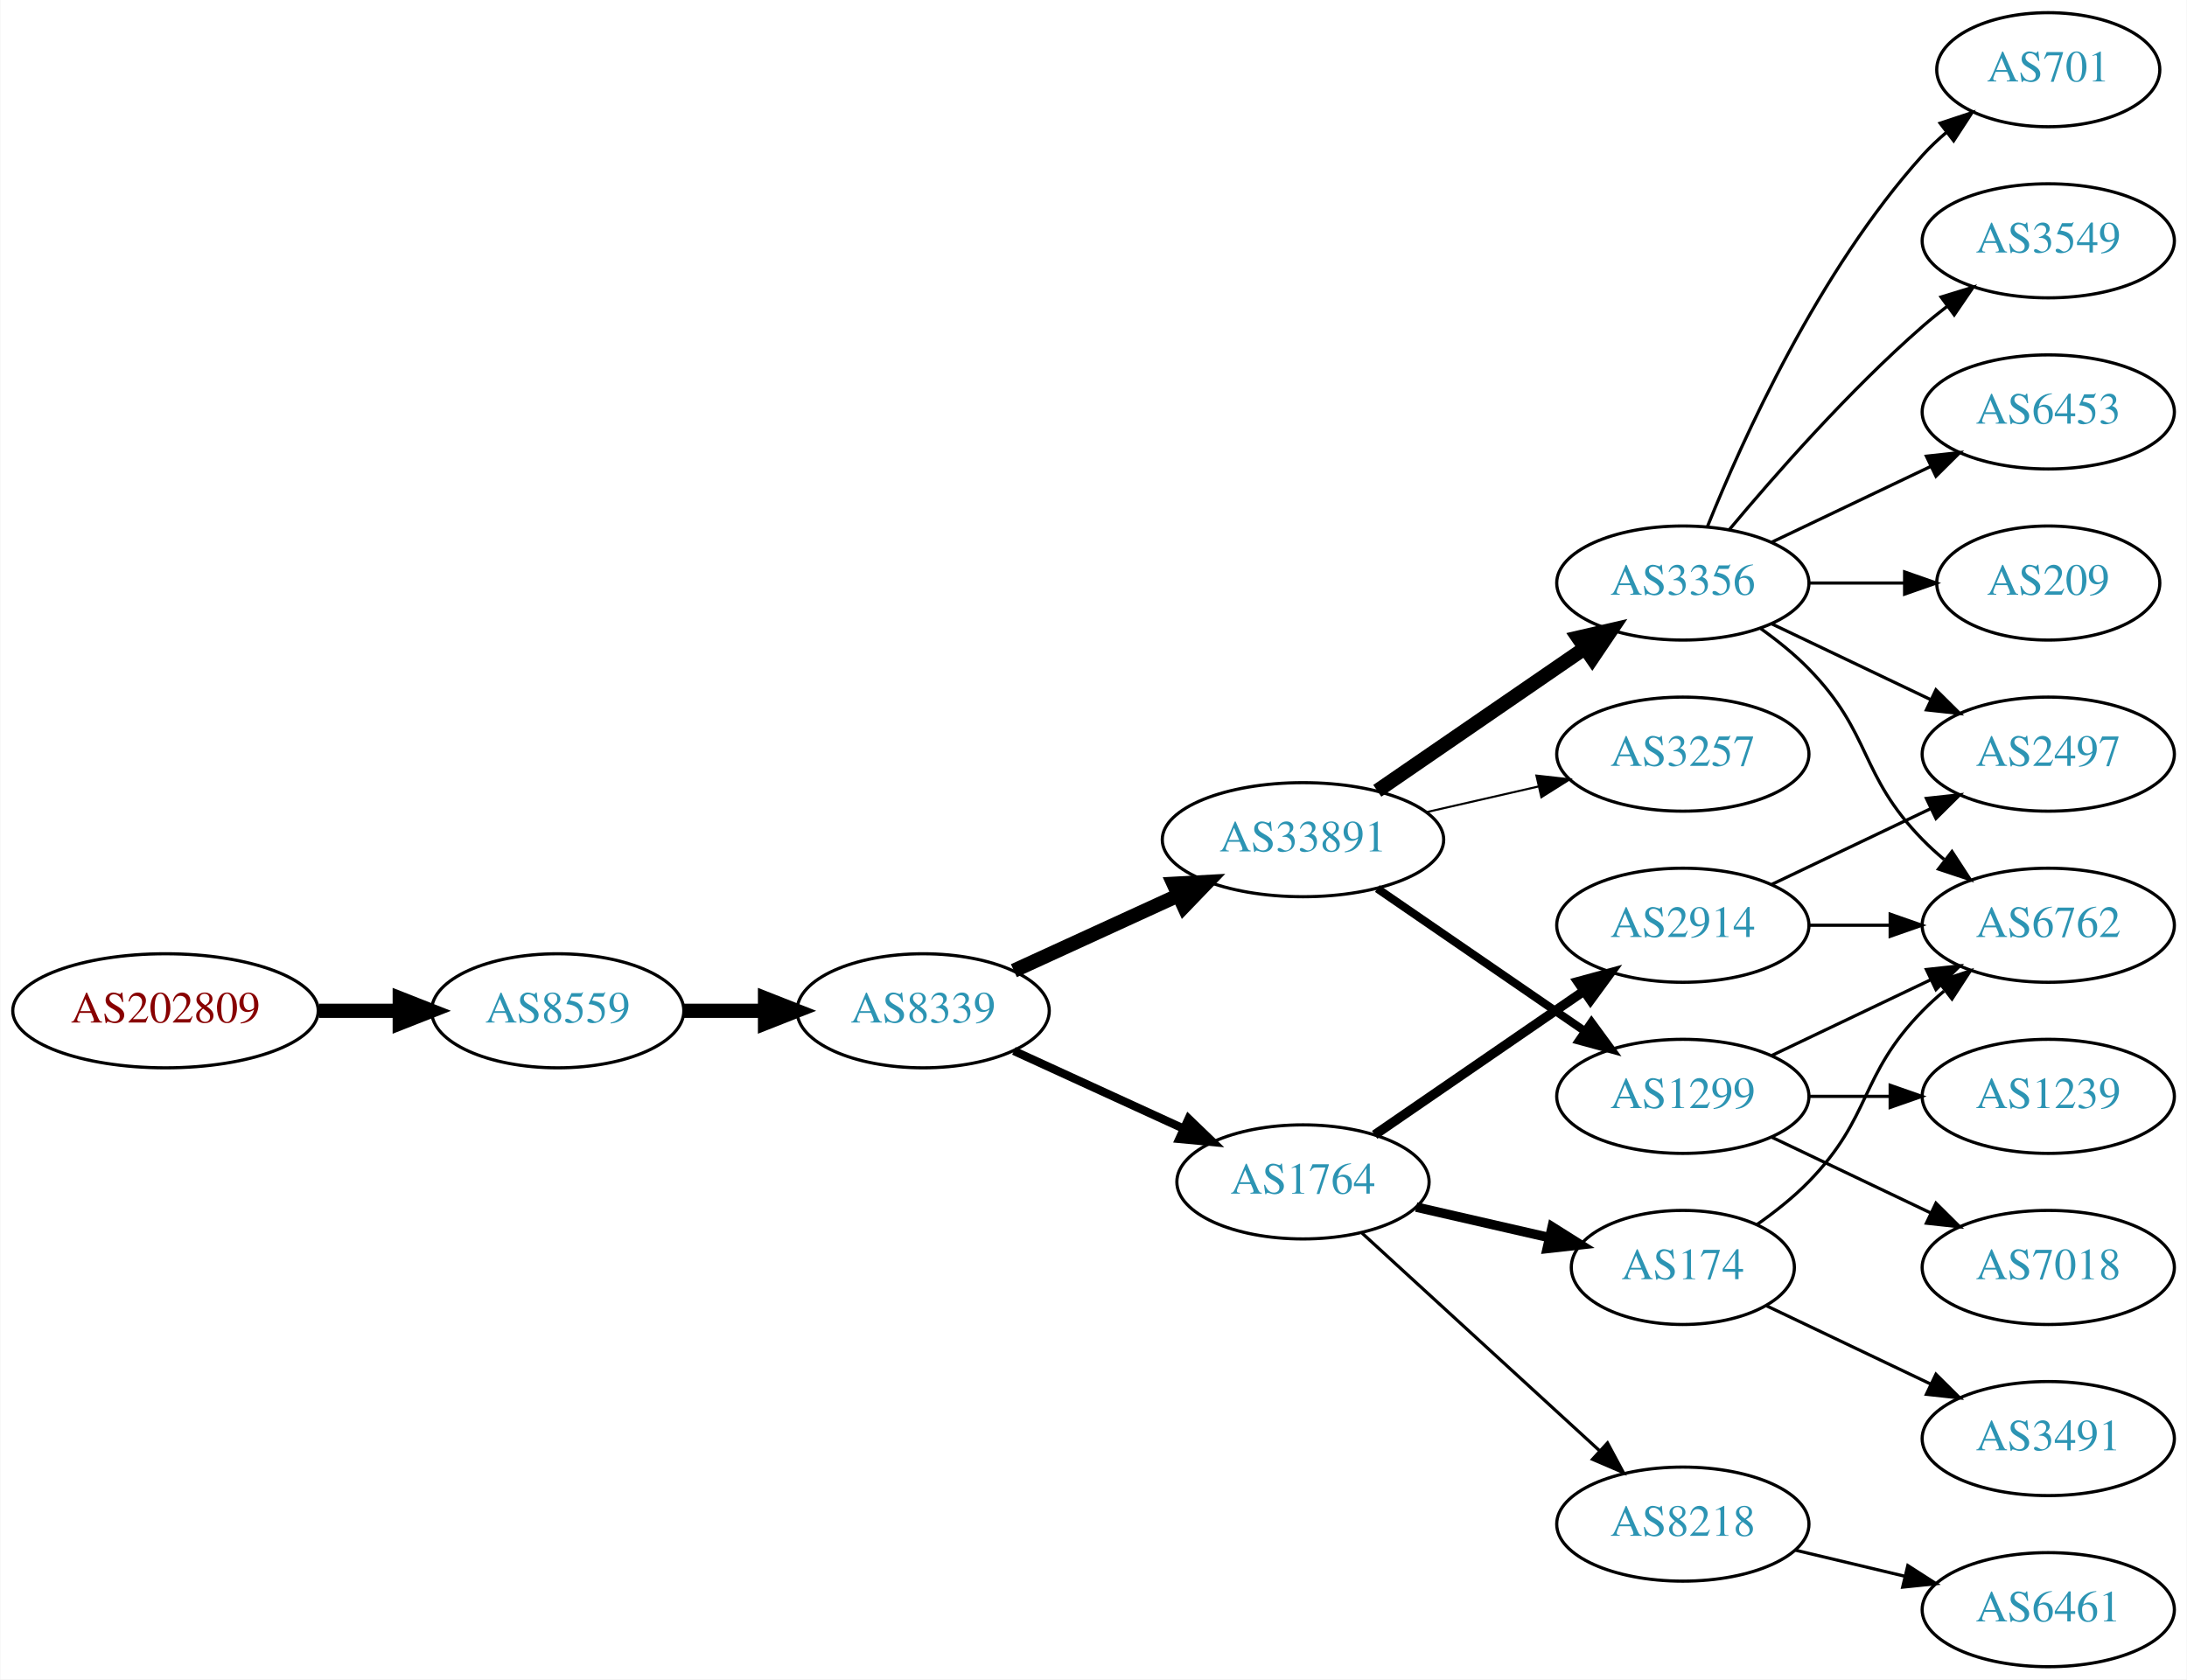
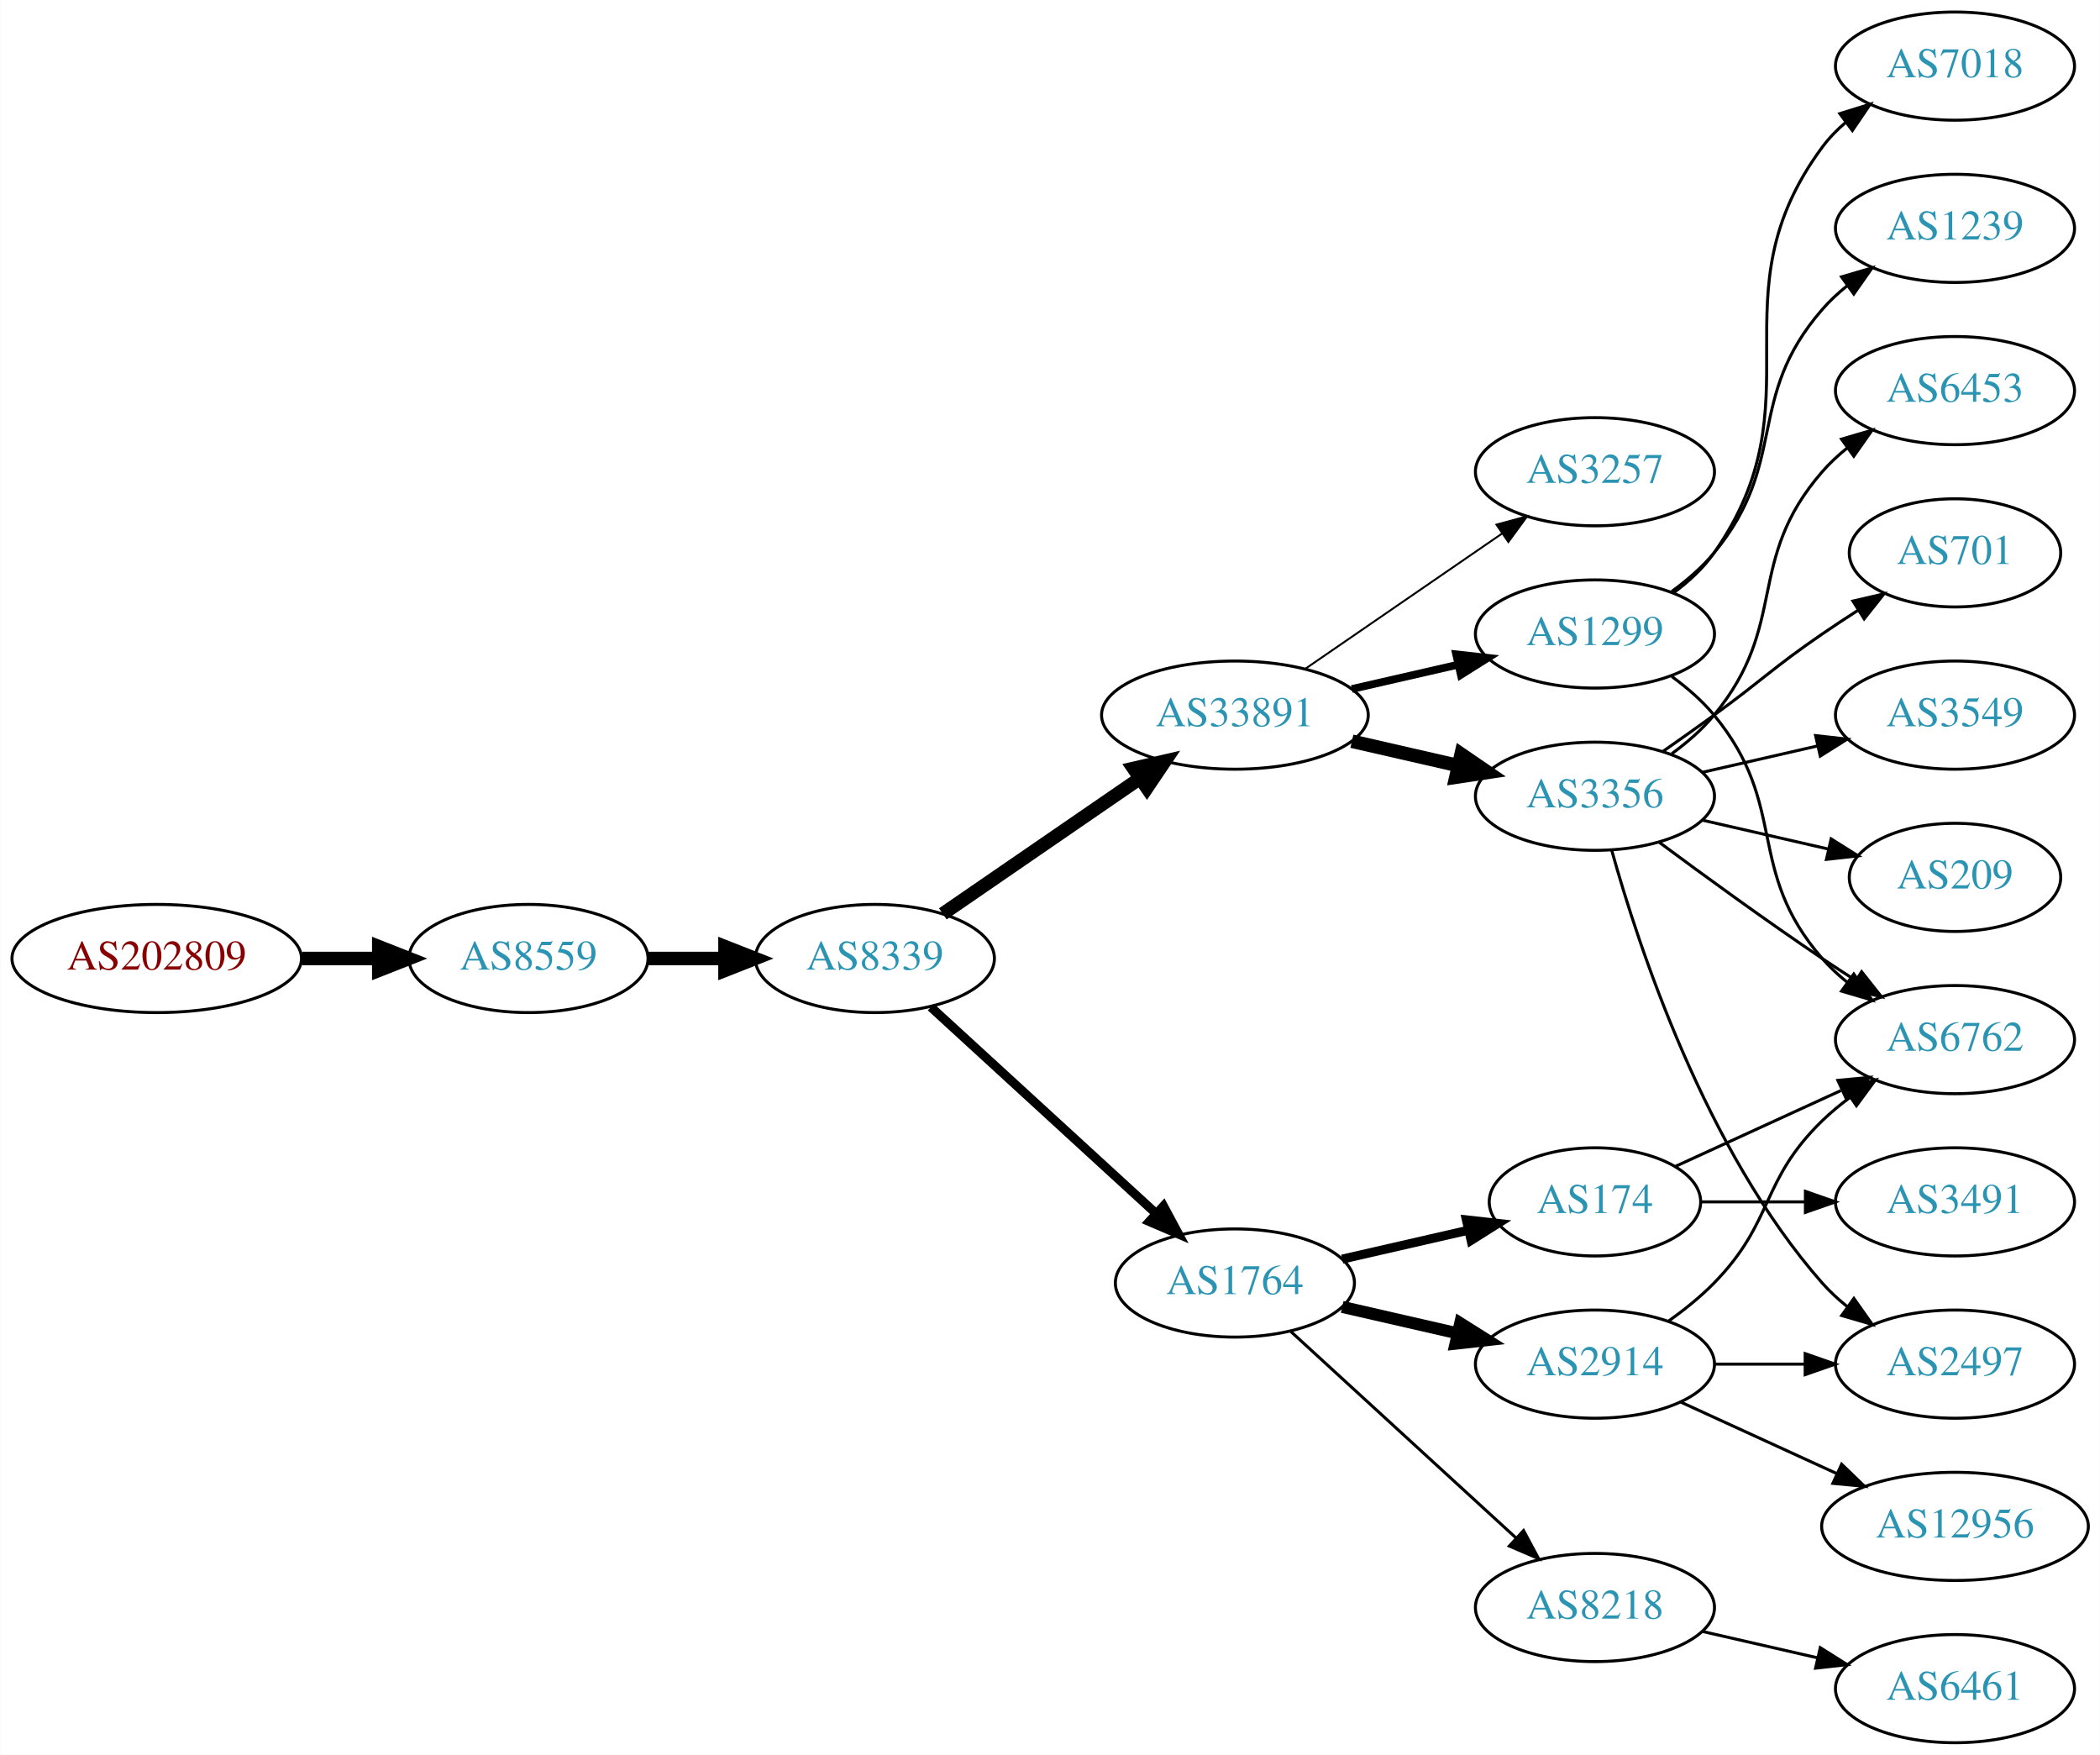
- <svg xmlns="http://www.w3.org/2000/svg" xmlns:xlink="http://www.w3.org/1999/xlink" width="690pt" height="530pt" viewBox="0.00 0.00 689.76 530.00">
-   <g id="graph0" class="graph" transform="scale(1 1) rotate(0) translate(4 526)">
-     <polygon fill="white" stroke="none" points="-4,4 -4,-526 685.755,-526 685.755,4 -4,4" />
+ <svg xmlns="http://www.w3.org/2000/svg" xmlns:xlink="http://www.w3.org/1999/xlink" width="699pt" height="584pt" viewBox="0.00 0.00 698.85 584.00">
+   <g id="graph0" class="graph" transform="scale(1 1) rotate(0) translate(4 580)">
+     <polygon fill="white" stroke="none" points="-4,4 -4,-580 694.855,-580 694.855,4 -4,4" />
    <g id="node1" class="node">
      <g id="a_node1">
        <a xlink:href="/asn/202809" xlink:title="AS202809 ~ Intigrad_Technologies [AT]">
-           <ellipse fill="#ffffff" stroke="black" cx="48.096" cy="-207" rx="48.192" ry="18" />
-           <text text-anchor="middle" x="48.096" y="-203.3" font-family="Times,serif" font-size="14.00" fill="#880000">AS202809</text>
+           <ellipse fill="#ffffff" stroke="black" cx="48.096" cy="-261" rx="48.192" ry="18" />
+           <text text-anchor="middle" x="48.096" y="-257.3" font-family="Times,serif" font-size="14.00" fill="#880000">AS202809</text>
        </a>
      </g>
    </g>
    <g id="node2" class="node">
      <g id="a_node2">
        <a xlink:href="/asn/8559" xlink:title="AS8559 ~ WELLCOM [AT]">
-           <ellipse fill="#ffffff" stroke="black" cx="171.838" cy="-207" rx="39.794" ry="18" />
-           <text text-anchor="middle" x="171.838" y="-203.3" font-family="Times,serif" font-size="14.00" fill="#2c94b3">AS8559</text>
+           <ellipse fill="#ffffff" stroke="black" cx="171.838" cy="-261" rx="39.794" ry="18" />
+           <text text-anchor="middle" x="171.838" y="-257.3" font-family="Times,serif" font-size="14.00" fill="#2c94b3">AS8559</text>
        </a>
      </g>
    </g>
    <g id="edge1" class="edge">
-       <path fill="none" stroke="black" stroke-width="4.5" d="M96.513,-207C104.867,-207 113.577,-207 121.969,-207" />
-       <polygon fill="black" stroke="black" stroke-width="4.5" points="122.004,-210.938 132.004,-207 122.004,-203.063 122.004,-210.938" />
+       <path fill="none" stroke="black" stroke-width="4.5" d="M96.513,-261C104.867,-261 113.577,-261 121.969,-261" />
+       <polygon fill="black" stroke="black" stroke-width="4.5" points="122.004,-264.938 132.004,-261 122.004,-257.063 122.004,-264.938" />
    </g>
    <g id="node3" class="node">
      <g id="a_node3">
        <a xlink:href="/asn/8339" xlink:title="AS8339 ~ kabelplus GmbH [AT]">
-           <ellipse fill="#ffffff" stroke="black" cx="287.131" cy="-207" rx="39.794" ry="18" />
-           <text text-anchor="middle" x="287.131" y="-203.3" font-family="Times,serif" font-size="14.00" fill="#2c94b3">AS8339</text>
+           <ellipse fill="#ffffff" stroke="black" cx="287.131" cy="-261" rx="39.794" ry="18" />
+           <text text-anchor="middle" x="287.131" y="-257.3" font-family="Times,serif" font-size="14.00" fill="#2c94b3">AS8339</text>
        </a>
      </g>
    </g>
    <g id="edge2" class="edge">
-       <path fill="none" stroke="black" stroke-width="4.5" d="M211.51,-207C219.713,-207 228.477,-207 237.009,-207" />
-       <polygon fill="black" stroke="black" stroke-width="4.5" points="237.248,-210.938 247.248,-207 237.248,-203.063 237.248,-210.938" />
+       <path fill="none" stroke="black" stroke-width="4.5" d="M211.51,-261C219.713,-261 228.477,-261 237.009,-261" />
+       <polygon fill="black" stroke="black" stroke-width="4.5" points="237.248,-264.938 247.248,-261 237.248,-257.063 237.248,-264.938" />
    </g>
    <g id="node4" class="node">
      <g id="a_node4">
        <a xlink:href="/asn/33891" xlink:title="AS33891 ~ CORE-BACKBONE GMBH GLOBAL NETWORK [DE]">
-           <ellipse fill="#ffffff" stroke="black" cx="406.973" cy="-261" rx="44.393" ry="18" />
-           <text text-anchor="middle" x="406.973" y="-257.3" font-family="Times,serif" font-size="14.00" fill="#2c94b3">AS33891</text>
+           <ellipse fill="#ffffff" stroke="black" cx="406.973" cy="-342" rx="44.393" ry="18" />
+           <text text-anchor="middle" x="406.973" y="-338.3" font-family="Times,serif" font-size="14.00" fill="#2c94b3">AS33891</text>
        </a>
      </g>
    </g>
    <g id="edge3" class="edge">
-       <path fill="none" stroke="black" stroke-width="4.5" d="M315.76,-219.661C331.258,-226.762 350.824,-235.728 367.771,-243.494" />
-       <polygon fill="black" stroke="black" stroke-width="4.5" points="366.142,-247.079 376.873,-247.665 369.423,-239.92 366.142,-247.079" />
+       <path fill="none" stroke="black" stroke-width="4.5" d="M309.745,-275.857C328.117,-288.485 354.71,-306.764 375.287,-320.907" />
+       <polygon fill="black" stroke="black" stroke-width="4.5" points="373.224,-324.268 383.696,-326.687 377.685,-317.778 373.224,-324.268" />
    </g>
    <g id="node5" class="node">
      <g id="a_node5">
        <a xlink:href="/asn/1764" xlink:title="AS1764 ~ NEXTLAYER-AS [AT]">
          <ellipse fill="#ffffff" stroke="black" cx="406.973" cy="-153" rx="39.794" ry="18" />
          <text text-anchor="middle" x="406.973" y="-149.3" font-family="Times,serif" font-size="14.00" fill="#2c94b3">AS1764</text>
        </a>
      </g>
    </g>
    <g id="edge4" class="edge">
-       <path fill="none" stroke="black" stroke-width="2.625" d="M315.76,-194.339C331.717,-187.027 351.987,-177.739 369.27,-169.819" />
-       <polygon fill="black" stroke="black" stroke-width="2.625" points="370.885,-172.929 378.518,-165.581 367.969,-166.565 370.885,-172.929" />
+       <path fill="none" stroke="black" stroke-width="3" d="M305.773,-244.831C325.646,-226.618 358.108,-196.867 380.677,-176.183" />
+       <polygon fill="black" stroke="black" stroke-width="3" points="383.203,-178.616 388.211,-169.279 378.474,-173.455 383.203,-178.616" />
    </g>
    <g id="node6" class="node">
      <g id="a_node6">
-         <a xlink:href="/asn/3356" xlink:title="AS3356 ~ Level 3 Parent, LLC [US]">
-           <ellipse fill="#ffffff" stroke="black" cx="526.816" cy="-342" rx="39.794" ry="18" />
-           <text text-anchor="middle" x="526.816" y="-338.3" font-family="Times,serif" font-size="14.00" fill="#2c94b3">AS3356</text>
+         <a xlink:href="/asn/3257" xlink:title="AS3257 ~ GTT [DE]">
+           <ellipse fill="#ffffff" stroke="black" cx="526.816" cy="-423" rx="39.794" ry="18" />
+           <text text-anchor="middle" x="526.816" y="-419.3" font-family="Times,serif" font-size="14.00" fill="#2c94b3">AS3257</text>
        </a>
      </g>
    </g>
    <g id="edge5" class="edge">
-       <path fill="none" stroke="black" stroke-width="4.5" d="M430.416,-276.426C448.997,-289.198 475.558,-307.455 495.938,-321.463" />
-       <polygon fill="black" stroke="black" stroke-width="4.5" points="493.781,-324.758 504.252,-327.178 498.242,-318.269 493.781,-324.758" />
+       <path fill="none" stroke="black" stroke-width="0.643" d="M430.416,-357.426C448.997,-370.198 475.558,-388.455 495.938,-402.463" />
+       <polygon fill="black" stroke="black" stroke-width="0.643" points="494.029,-405.398 504.252,-408.178 497.994,-399.629 494.029,-405.398" />
    </g>
    <g id="node7" class="node">
      <g id="a_node7">
        <a xlink:href="/asn/1299" xlink:title="AS1299 ~ Telia Carrier [EU]">
-           <ellipse fill="#ffffff" stroke="black" cx="526.816" cy="-180" rx="39.794" ry="18" />
-           <text text-anchor="middle" x="526.816" y="-176.3" font-family="Times,serif" font-size="14.00" fill="#2c94b3">AS1299</text>
+           <ellipse fill="#ffffff" stroke="black" cx="526.816" cy="-369" rx="39.794" ry="18" />
+           <text text-anchor="middle" x="526.816" y="-365.3" font-family="Times,serif" font-size="14.00" fill="#2c94b3">AS1299</text>
        </a>
      </g>
    </g>
    <g id="edge6" class="edge">
-       <path fill="none" stroke="black" stroke-width="2.571" d="M430.416,-245.574C448.997,-232.802 475.558,-214.545 495.938,-200.537" />
-       <polygon fill="black" stroke="black" stroke-width="2.571" points="497.994,-203.371 504.252,-194.822 494.029,-197.602 497.994,-203.371" />
+       <path fill="none" stroke="black" stroke-width="2.571" d="M445.908,-350.692C457.149,-353.267 469.562,-356.111 481.185,-358.774" />
+       <polygon fill="black" stroke="black" stroke-width="2.571" points="480.617,-362.235 491.146,-361.057 482.181,-355.412 480.617,-362.235" />
    </g>
    <g id="node8" class="node">
      <g id="a_node8">
-         <a xlink:href="/asn/3257" xlink:title="AS3257 ~ GTT [DE]">
-           <ellipse fill="#ffffff" stroke="black" cx="526.816" cy="-288" rx="39.794" ry="18" />
-           <text text-anchor="middle" x="526.816" y="-284.3" font-family="Times,serif" font-size="14.00" fill="#2c94b3">AS3257</text>
+         <a xlink:href="/asn/3356" xlink:title="AS3356 ~ Level 3 Parent, LLC [US]">
+           <ellipse fill="#ffffff" stroke="black" cx="526.816" cy="-315" rx="39.794" ry="18" />
+           <text text-anchor="middle" x="526.816" y="-311.3" font-family="Times,serif" font-size="14.00" fill="#2c94b3">AS3356</text>
        </a>
      </g>
    </g>
    <g id="edge7" class="edge">
-       <path fill="none" stroke="black" stroke-width="0.643" d="M445.908,-269.692C457.149,-272.267 469.562,-275.111 481.185,-277.774" />
-       <polygon fill="black" stroke="black" stroke-width="0.643" points="480.617,-281.235 491.146,-280.057 482.181,-274.412 480.617,-281.235" />
-     </g>
-     <g id="node17" class="node">
-       <g id="a_node17">
+       <path fill="none" stroke="black" stroke-width="4.5" d="M445.908,-333.308C457.149,-330.733 469.562,-327.889 481.185,-325.226" />
+       <polygon fill="black" stroke="black" stroke-width="4.5" points="482.278,-329.015 491.146,-322.943 480.52,-321.339 482.278,-329.015" />
+     </g>
+     <g id="node9" class="node">
+       <g id="a_node9">
+         <a xlink:href="/asn/2914" xlink:title="AS2914 ~ NTT America, Inc. [US]">
+           <ellipse fill="#ffffff" stroke="black" cx="526.816" cy="-126" rx="39.794" ry="18" />
+           <text text-anchor="middle" x="526.816" y="-122.3" font-family="Times,serif" font-size="14.00" fill="#2c94b3">AS2914</text>
+         </a>
+       </g>
+     </g>
+     <g id="edge8" class="edge">
+       <path fill="none" stroke="black" stroke-width="4" d="M442.693,-145.045C454.693,-142.296 468.314,-139.175 481.006,-136.267" />
+       <polygon fill="black" stroke="black" stroke-width="4" points="481.972,-139.636 490.938,-133.991 480.409,-132.813 481.972,-139.636" />
+     </g>
+     <g id="node10" class="node">
+       <g id="a_node10">
        <a xlink:href="/asn/174" xlink:title="AS174 ~ Cogent Communications [US]">
-           <ellipse fill="#ffffff" stroke="black" cx="526.816" cy="-126" rx="35.194" ry="18" />
-           <text text-anchor="middle" x="526.816" y="-122.3" font-family="Times,serif" font-size="14.00" fill="#2c94b3">AS174</text>
-         </a>
-       </g>
-     </g>
-     <g id="edge17" class="edge">
-       <path fill="none" stroke="black" stroke-width="3" d="M442.693,-145.045C455.785,-142.045 470.807,-138.604 484.448,-135.478" />
-       <polygon fill="black" stroke="black" stroke-width="3" points="485.59,-138.807 494.555,-133.162 484.026,-131.984 485.59,-138.807" />
-     </g>
-     <g id="node18" class="node">
-       <g id="a_node18">
-         <a xlink:href="/asn/2914" xlink:title="AS2914 ~ NTT America, Inc. [US]">
-           <ellipse fill="#ffffff" stroke="black" cx="526.816" cy="-234" rx="39.794" ry="18" />
-           <text text-anchor="middle" x="526.816" y="-230.3" font-family="Times,serif" font-size="14.00" fill="#2c94b3">AS2914</text>
-         </a>
-       </g>
-     </g>
-     <g id="edge18" class="edge">
-       <path fill="none" stroke="black" stroke-width="3" d="M429.588,-167.857C448.076,-180.565 474.89,-198.995 495.519,-213.175" />
-       <polygon fill="black" stroke="black" stroke-width="3" points="493.716,-216.183 503.94,-218.963 497.681,-210.414 493.716,-216.183" />
-     </g>
-     <g id="node19" class="node">
-       <g id="a_node19">
+           <ellipse fill="#ffffff" stroke="black" cx="526.816" cy="-180" rx="35.194" ry="18" />
+           <text text-anchor="middle" x="526.816" y="-176.3" font-family="Times,serif" font-size="14.00" fill="#2c94b3">AS174</text>
+         </a>
+       </g>
+     </g>
+     <g id="edge9" class="edge">
+       <path fill="none" stroke="black" stroke-width="3" d="M442.693,-160.955C455.785,-163.955 470.807,-167.396 484.448,-170.522" />
+       <polygon fill="black" stroke="black" stroke-width="3" points="484.026,-174.016 494.555,-172.838 485.59,-167.193 484.026,-174.016" />
+     </g>
+     <g id="node11" class="node">
+       <g id="a_node11">
        <a xlink:href="/asn/8218" xlink:title="AS8218 ~ legacy Neotelecoms [FR]">
          <ellipse fill="#ffffff" stroke="black" cx="526.816" cy="-45" rx="39.794" ry="18" />
          <text text-anchor="middle" x="526.816" y="-41.3" font-family="Times,serif" font-size="14.00" fill="#2c94b3">AS8218</text>
        </a>
      </g>
    </g>
-     <g id="edge19" class="edge">
+     <g id="edge10" class="edge">
      <path fill="none" stroke="black" d="M425.616,-136.831C445.488,-118.618 477.951,-88.867 500.52,-68.183" />
      <polygon fill="black" stroke="black" points="503.046,-70.616 508.053,-61.279 498.316,-65.455 503.046,-70.616" />
    </g>
-     <g id="node9" class="node">
-       <g id="a_node9">
-         <a xlink:href="/asn/6453" xlink:title="AS6453 ~ TATA COMMUNICATIONS (AMERICA) INC [US]">
-           <ellipse fill="#ffffff" stroke="black" cx="642.109" cy="-396" rx="39.794" ry="18" />
-           <text text-anchor="middle" x="642.109" y="-392.3" font-family="Times,serif" font-size="14.00" fill="#2c94b3">AS6453</text>
-         </a>
-       </g>
-     </g>
-     <g id="edge8" class="edge">
-       <path fill="none" stroke="black" d="M554.953,-354.934C569.946,-362.081 588.767,-371.052 604.991,-378.785" />
-       <polygon fill="black" stroke="black" points="603.661,-382.028 614.194,-383.171 606.673,-375.709 603.661,-382.028" />
-     </g>
-     <g id="node10" class="node">
-       <g id="a_node10">
-         <a xlink:href="/asn/209" xlink:title="AS209 ~ CenturyLink Communications, LLC [US]">
-           <ellipse fill="#ffffff" stroke="black" cx="642.109" cy="-342" rx="35.194" ry="18" />
-           <text text-anchor="middle" x="642.109" y="-338.3" font-family="Times,serif" font-size="14.00" fill="#2c94b3">AS209</text>
-         </a>
-       </g>
-     </g>
-     <g id="edge9" class="edge">
-       <path fill="none" stroke="black" d="M566.488,-342C576.194,-342 586.684,-342 596.647,-342" />
-       <polygon fill="black" stroke="black" points="596.784,-345.5 606.783,-342 596.783,-338.5 596.784,-345.5" />
-     </g>
-     <g id="node11" class="node">
-       <g id="a_node11">
-         <a xlink:href="/asn/2497" xlink:title="AS2497 ~ Internet Initiative Japan Inc. [JP]">
-           <ellipse fill="#ffffff" stroke="black" cx="642.109" cy="-288" rx="39.794" ry="18" />
-           <text text-anchor="middle" x="642.109" y="-284.3" font-family="Times,serif" font-size="14.00" fill="#2c94b3">AS2497</text>
-         </a>
-       </g>
-     </g>
-     <g id="edge10" class="edge">
-       <path fill="none" stroke="black" d="M554.953,-329.066C569.946,-321.919 588.767,-312.948 604.991,-305.215" />
-       <polygon fill="black" stroke="black" points="606.673,-308.291 614.194,-300.829 603.661,-301.972 606.673,-308.291" />
+     <g id="node17" class="node">
+       <g id="a_node17">
+         <a xlink:href="/asn/6762" xlink:title="AS6762 ~ TELECOM ITALIA SPARKLE S.p.A. [IT]">
+           <ellipse fill="#ffffff" stroke="black" cx="646.659" cy="-234" rx="39.794" ry="18" />
+           <text text-anchor="middle" x="646.659" y="-230.3" font-family="Times,serif" font-size="14.00" fill="#2c94b3">AS6762</text>
+         </a>
+       </g>
+     </g>
+     <g id="edge17" class="edge">
+       <path fill="none" stroke="black" d="M552.397,-354.844C557.491,-351.128 562.505,-346.799 566.463,-342 591.527,-311.606 576.629,-290.742 602.463,-261 604.927,-258.162 607.764,-255.523 610.782,-253.094" />
+       <polygon fill="black" stroke="black" points="612.969,-255.833 619.06,-247.164 608.892,-250.142 612.969,-255.833" />
+     </g>
+     <g id="node18" class="node">
+       <g id="a_node18">
+         <a xlink:href="/asn/1239" xlink:title="AS1239 ~ Sprint [US]">
+           <ellipse fill="#ffffff" stroke="black" cx="646.659" cy="-504" rx="39.794" ry="18" />
+           <text text-anchor="middle" x="646.659" y="-500.3" font-family="Times,serif" font-size="14.00" fill="#2c94b3">AS1239</text>
+         </a>
+       </g>
+     </g>
+     <g id="edge18" class="edge">
+       <path fill="none" stroke="black" d="M552.397,-383.156C557.491,-386.872 562.505,-391.201 566.463,-396 591.527,-426.394 576.629,-447.258 602.463,-477 604.927,-479.838 607.764,-482.477 610.782,-484.906" />
+       <polygon fill="black" stroke="black" points="608.892,-487.858 619.06,-490.836 612.969,-482.167 608.892,-487.858" />
+     </g>
+     <g id="node19" class="node">
+       <g id="a_node19">
+         <a xlink:href="/asn/7018" xlink:title="AS7018 ~ AT&amp;T Services, Inc. [US]">
+           <ellipse fill="#ffffff" stroke="black" cx="646.659" cy="-558" rx="39.794" ry="18" />
+           <text text-anchor="middle" x="646.659" y="-554.3" font-family="Times,serif" font-size="14.00" fill="#2c94b3">AS7018</text>
+         </a>
+       </g>
+     </g>
+     <g id="edge19" class="edge">
+       <path fill="none" stroke="black" d="M552.975,-382.716C558.04,-386.455 562.895,-390.904 566.463,-396 602.076,-446.869 565.559,-481.059 602.463,-531 604.696,-534.023 607.379,-536.786 610.3,-539.293" />
+       <polygon fill="black" stroke="black" points="608.326,-542.186 618.443,-545.331 612.495,-536.563 608.326,-542.186" />
    </g>
    <g id="node12" class="node">
      <g id="a_node12">
-         <a xlink:href="/asn/6762" xlink:title="AS6762 ~ TELECOM ITALIA SPARKLE S.p.A. [IT]">
-           <ellipse fill="#ffffff" stroke="black" cx="642.109" cy="-234" rx="39.794" ry="18" />
-           <text text-anchor="middle" x="642.109" y="-230.3" font-family="Times,serif" font-size="14.00" fill="#2c94b3">AS6762</text>
+         <a xlink:href="/asn/701" xlink:title="AS701 ~ UUNET [US]">
+           <ellipse fill="#ffffff" stroke="black" cx="646.659" cy="-396" rx="35.194" ry="18" />
+           <text text-anchor="middle" x="646.659" y="-392.3" font-family="Times,serif" font-size="14.00" fill="#2c94b3">AS701</text>
        </a>
      </g>
    </g>
    <g id="edge11" class="edge">
-       <path fill="none" stroke="black" d="M551.41,-327.611C556.666,-323.852 561.998,-319.563 566.463,-315 586.635,-294.383 582.29,-281.617 602.463,-261 604.555,-258.861 606.839,-256.782 609.215,-254.79" />
-       <polygon fill="black" stroke="black" points="611.734,-257.268 617.515,-248.389 607.459,-251.725 611.734,-257.268" />
+       <path fill="none" stroke="black" d="M549.573,-330.009C555.108,-333.879 561.026,-338.064 566.463,-342 582.662,-353.729 585.968,-357.689 602.463,-369 606.258,-371.602 610.294,-374.262 614.318,-376.849" />
+       <polygon fill="black" stroke="black" points="612.683,-379.956 623.006,-382.343 616.425,-374.04 612.683,-379.956" />
    </g>
    <g id="node13" class="node">
      <g id="a_node13">
-         <a xlink:href="/asn/701" xlink:title="AS701 ~ UUNET [US]">
-           <ellipse fill="#ffffff" stroke="black" cx="642.109" cy="-504" rx="35.194" ry="18" />
-           <text text-anchor="middle" x="642.109" y="-500.3" font-family="Times,serif" font-size="14.00" fill="#2c94b3">AS701</text>
+         <a xlink:href="/asn/3549" xlink:title="AS3549 ~ Level 3 Parent, LLC [US]">
+           <ellipse fill="#ffffff" stroke="black" cx="646.659" cy="-342" rx="39.794" ry="18" />
+           <text text-anchor="middle" x="646.659" y="-338.3" font-family="Times,serif" font-size="14.00" fill="#2c94b3">AS3549</text>
        </a>
      </g>
    </g>
    <g id="edge12" class="edge">
-       <path fill="none" stroke="black" d="M534.564,-359.787C545.615,-387.243 569.668,-440.578 602.463,-477 604.778,-479.572 607.383,-482.03 610.119,-484.343" />
-       <polygon fill="black" stroke="black" points="607.984,-487.117 618.042,-490.448 612.257,-481.572 607.984,-487.117" />
+       <path fill="none" stroke="black" d="M562.535,-322.955C574.535,-325.704 588.156,-328.825 600.849,-331.733" />
+       <polygon fill="black" stroke="black" points="600.251,-335.187 610.78,-334.009 601.815,-328.364 600.251,-335.187" />
    </g>
    <g id="node14" class="node">
      <g id="a_node14">
-         <a xlink:href="/asn/3549" xlink:title="AS3549 ~ Level 3 Parent, LLC [US]">
-           <ellipse fill="#ffffff" stroke="black" cx="642.109" cy="-450" rx="39.794" ry="18" />
-           <text text-anchor="middle" x="642.109" y="-446.3" font-family="Times,serif" font-size="14.00" fill="#2c94b3">AS3549</text>
+         <a xlink:href="/asn/2497" xlink:title="AS2497 ~ Internet Initiative Japan Inc. [JP]">
+           <ellipse fill="#ffffff" stroke="black" cx="646.659" cy="-126" rx="39.794" ry="18" />
+           <text text-anchor="middle" x="646.659" y="-122.3" font-family="Times,serif" font-size="14.00" fill="#2c94b3">AS2497</text>
        </a>
      </g>
    </g>
    <g id="edge13" class="edge">
-       <path fill="none" stroke="black" d="M541.446,-358.817C555.729,-375.929 579.275,-402.745 602.463,-423 604.928,-425.154 607.567,-427.294 610.264,-429.372" />
-       <polygon fill="black" stroke="black" points="608.289,-432.264 618.418,-435.37 612.437,-426.625 608.289,-432.264" />
-     </g>
-     <g id="edge15" class="edge">
-       <path fill="none" stroke="black" d="M554.953,-192.934C569.946,-200.081 588.767,-209.052 604.991,-216.785" />
-       <polygon fill="black" stroke="black" points="603.661,-220.028 614.194,-221.171 606.673,-213.709 603.661,-220.028" />
+       <path fill="none" stroke="black" d="M532.389,-297.054C541.295,-265.005 563.579,-197.158 602.463,-153 604.946,-150.179 607.796,-147.551 610.822,-145.129" />
+       <polygon fill="black" stroke="black" points="613.007,-147.869 619.111,-139.209 608.939,-142.172 613.007,-147.869" />
    </g>
    <g id="node15" class="node">
      <g id="a_node15">
-         <a xlink:href="/asn/1239" xlink:title="AS1239 ~ Sprint [US]">
-           <ellipse fill="#ffffff" stroke="black" cx="642.109" cy="-180" rx="39.794" ry="18" />
-           <text text-anchor="middle" x="642.109" y="-176.3" font-family="Times,serif" font-size="14.00" fill="#2c94b3">AS1239</text>
+         <a xlink:href="/asn/209" xlink:title="AS209 ~ CenturyLink Communications, LLC [US]">
+           <ellipse fill="#ffffff" stroke="black" cx="646.659" cy="-288" rx="35.194" ry="18" />
+           <text text-anchor="middle" x="646.659" y="-284.3" font-family="Times,serif" font-size="14.00" fill="#2c94b3">AS209</text>
        </a>
      </g>
    </g>
    <g id="edge14" class="edge">
-       <path fill="none" stroke="black" d="M566.488,-180C574.691,-180 583.455,-180 591.987,-180" />
-       <polygon fill="black" stroke="black" points="592.227,-183.5 602.226,-180 592.226,-176.5 592.227,-183.5" />
+       <path fill="none" stroke="black" d="M562.535,-307.045C575.628,-304.045 590.65,-300.604 604.291,-297.478" />
+       <polygon fill="black" stroke="black" points="605.432,-300.807 614.398,-295.162 603.869,-293.984 605.432,-300.807" />
    </g>
    <g id="node16" class="node">
      <g id="a_node16">
-         <a xlink:href="/asn/7018" xlink:title="AS7018 ~ AT&amp;T Services, Inc. [US]">
-           <ellipse fill="#ffffff" stroke="black" cx="642.109" cy="-126" rx="39.794" ry="18" />
-           <text text-anchor="middle" x="642.109" y="-122.3" font-family="Times,serif" font-size="14.00" fill="#2c94b3">AS7018</text>
-         </a>
-       </g>
+         <a xlink:href="/asn/6453" xlink:title="AS6453 ~ TATA COMMUNICATIONS (AMERICA) INC [US]">
+           <ellipse fill="#ffffff" stroke="black" cx="646.659" cy="-450" rx="39.794" ry="18" />
+           <text text-anchor="middle" x="646.659" y="-446.3" font-family="Times,serif" font-size="14.00" fill="#2c94b3">AS6453</text>
+         </a>
+       </g>
+     </g>
+     <g id="edge15" class="edge">
+       <path fill="none" stroke="black" d="M552.397,-329.156C557.491,-332.872 562.505,-337.201 566.463,-342 591.527,-372.394 576.629,-393.258 602.463,-423 604.927,-425.838 607.764,-428.477 610.782,-430.906" />
+       <polygon fill="black" stroke="black" points="608.892,-433.858 619.06,-436.836 612.969,-428.167 608.892,-433.858" />
    </g>
    <g id="edge16" class="edge">
-       <path fill="none" stroke="black" d="M554.953,-167.066C569.946,-159.919 588.767,-150.948 604.991,-143.215" />
-       <polygon fill="black" stroke="black" points="606.673,-146.291 614.194,-138.829 603.661,-139.972 606.673,-146.291" />
-     </g>
-     <g id="edge21" class="edge">
-       <path fill="none" stroke="black" d="M550.199,-139.532C555.841,-143.49 561.654,-148.086 566.463,-153 586.635,-173.617 582.29,-186.383 602.463,-207 604.555,-209.139 606.839,-211.218 609.215,-213.21" />
-       <polygon fill="black" stroke="black" points="607.459,-216.275 617.515,-219.611 611.734,-210.732 607.459,-216.275" />
+       <path fill="none" stroke="black" d="M548.146,-299.723C563.009,-288.696 583.753,-273.593 602.463,-261 606.012,-258.611 609.762,-256.161 613.51,-253.758" />
+       <polygon fill="black" stroke="black" points="615.578,-256.591 622.159,-248.288 611.836,-250.675 615.578,-256.591" />
+     </g>
+     <g id="edge24" class="edge">
+       <path fill="none" stroke="black" d="M566.729,-126C576.282,-126 586.632,-126 596.594,-126" />
+       <polygon fill="black" stroke="black" points="596.787,-129.5 606.787,-126 596.787,-122.5 596.787,-129.5" />
+     </g>
+     <g id="edge23" class="edge">
+       <path fill="none" stroke="black" d="M551.41,-140.389C556.666,-144.148 561.998,-148.437 566.463,-153 586.635,-173.617 581.769,-186.906 602.463,-207 605.308,-209.763 608.482,-212.386 611.782,-214.834" />
+       <polygon fill="black" stroke="black" points="609.898,-217.786 620.129,-220.538 613.847,-212.006 609.898,-217.786" />
+     </g>
+     <g id="node21" class="node">
+       <g id="a_node21">
+         <a xlink:href="/asn/12956" xlink:title="AS12956 ~ TELXIUS [ES]">
+           <ellipse fill="#ffffff" stroke="black" cx="646.659" cy="-72" rx="44.393" ry="18" />
+           <text text-anchor="middle" x="646.659" y="-68.3" font-family="Times,serif" font-size="14.00" fill="#2c94b3">AS12956</text>
+         </a>
+       </g>
+     </g>
+     <g id="edge22" class="edge">
+       <path fill="none" stroke="black" d="M555.445,-113.339C570.943,-106.238 590.509,-97.272 607.456,-89.506" />
+       <polygon fill="black" stroke="black" points="608.926,-92.683 616.559,-85.335 606.009,-86.319 608.926,-92.683" />
+     </g>
+     <g id="edge20" class="edge">
+       <path fill="none" stroke="black" d="M553.677,-191.851C569.798,-199.238 590.8,-208.862 608.665,-217.048" />
+       <polygon fill="black" stroke="black" points="607.668,-220.441 618.217,-221.425 610.584,-214.077 607.668,-220.441" />
    </g>
    <g id="node20" class="node">
      <g id="a_node20">
        <a xlink:href="/asn/3491" xlink:title="AS3491 ~ PCCW Global, Inc. [US]">
-           <ellipse fill="#ffffff" stroke="black" cx="642.109" cy="-72" rx="39.794" ry="18" />
-           <text text-anchor="middle" x="642.109" y="-68.3" font-family="Times,serif" font-size="14.00" fill="#2c94b3">AS3491</text>
-         </a>
-       </g>
-     </g>
-     <g id="edge20" class="edge">
-       <path fill="none" stroke="black" d="M553.241,-113.881C568.544,-106.587 588.267,-97.186 605.149,-89.14" />
-       <polygon fill="black" stroke="black" points="606.668,-92.293 614.189,-84.831 603.656,-85.974 606.668,-92.293" />
-     </g>
-     <g id="edge23" class="edge">
-       <path fill="none" stroke="black" d="M554.953,-246.934C569.946,-254.081 588.767,-263.052 604.991,-270.785" />
-       <polygon fill="black" stroke="black" points="603.661,-274.028 614.194,-275.171 606.673,-267.709 603.661,-274.028" />
-     </g>
-     <g id="edge22" class="edge">
-       <path fill="none" stroke="black" d="M566.488,-234C574.691,-234 583.455,-234 591.987,-234" />
-       <polygon fill="black" stroke="black" points="592.227,-237.5 602.226,-234 592.226,-230.5 592.227,-237.5" />
-     </g>
-     <g id="node21" class="node">
-       <g id="a_node21">
+           <ellipse fill="#ffffff" stroke="black" cx="646.659" cy="-180" rx="39.794" ry="18" />
+           <text text-anchor="middle" x="646.659" y="-176.3" font-family="Times,serif" font-size="14.00" fill="#2c94b3">AS3491</text>
+         </a>
+       </g>
+     </g>
+     <g id="edge21" class="edge">
+       <path fill="none" stroke="black" d="M562.218,-180C573.042,-180 585.209,-180 596.836,-180" />
+       <polygon fill="black" stroke="black" points="596.867,-183.5 606.867,-180 596.867,-176.5 596.867,-183.5" />
+     </g>
+     <g id="node22" class="node">
+       <g id="a_node22">
        <a xlink:href="/asn/6461" xlink:title="AS6461 ~ Zayo Bandwidth [US]">
-           <ellipse fill="#ffffff" stroke="black" cx="642.109" cy="-18" rx="39.794" ry="18" />
-           <text text-anchor="middle" x="642.109" y="-14.3" font-family="Times,serif" font-size="14.00" fill="#2c94b3">AS6461</text>
-         </a>
-       </g>
-     </g>
-     <g id="edge24" class="edge">
-       <path fill="none" stroke="black" d="M562.423,-36.752C573.295,-34.162 585.449,-31.265 596.891,-28.538" />
-       <polygon fill="black" stroke="black" points="597.798,-31.92 606.714,-26.197 596.175,-25.111 597.798,-31.92" />
+           <ellipse fill="#ffffff" stroke="black" cx="646.659" cy="-18" rx="39.794" ry="18" />
+           <text text-anchor="middle" x="646.659" y="-14.3" font-family="Times,serif" font-size="14.00" fill="#2c94b3">AS6461</text>
+         </a>
+       </g>
+     </g>
+     <g id="edge25" class="edge">
+       <path fill="none" stroke="black" d="M562.535,-37.045C574.535,-34.296 588.156,-31.175 600.849,-28.267" />
+       <polygon fill="black" stroke="black" points="601.815,-31.636 610.78,-25.991 600.251,-24.813 601.815,-31.636" />
    </g>
  </g>
</svg>
